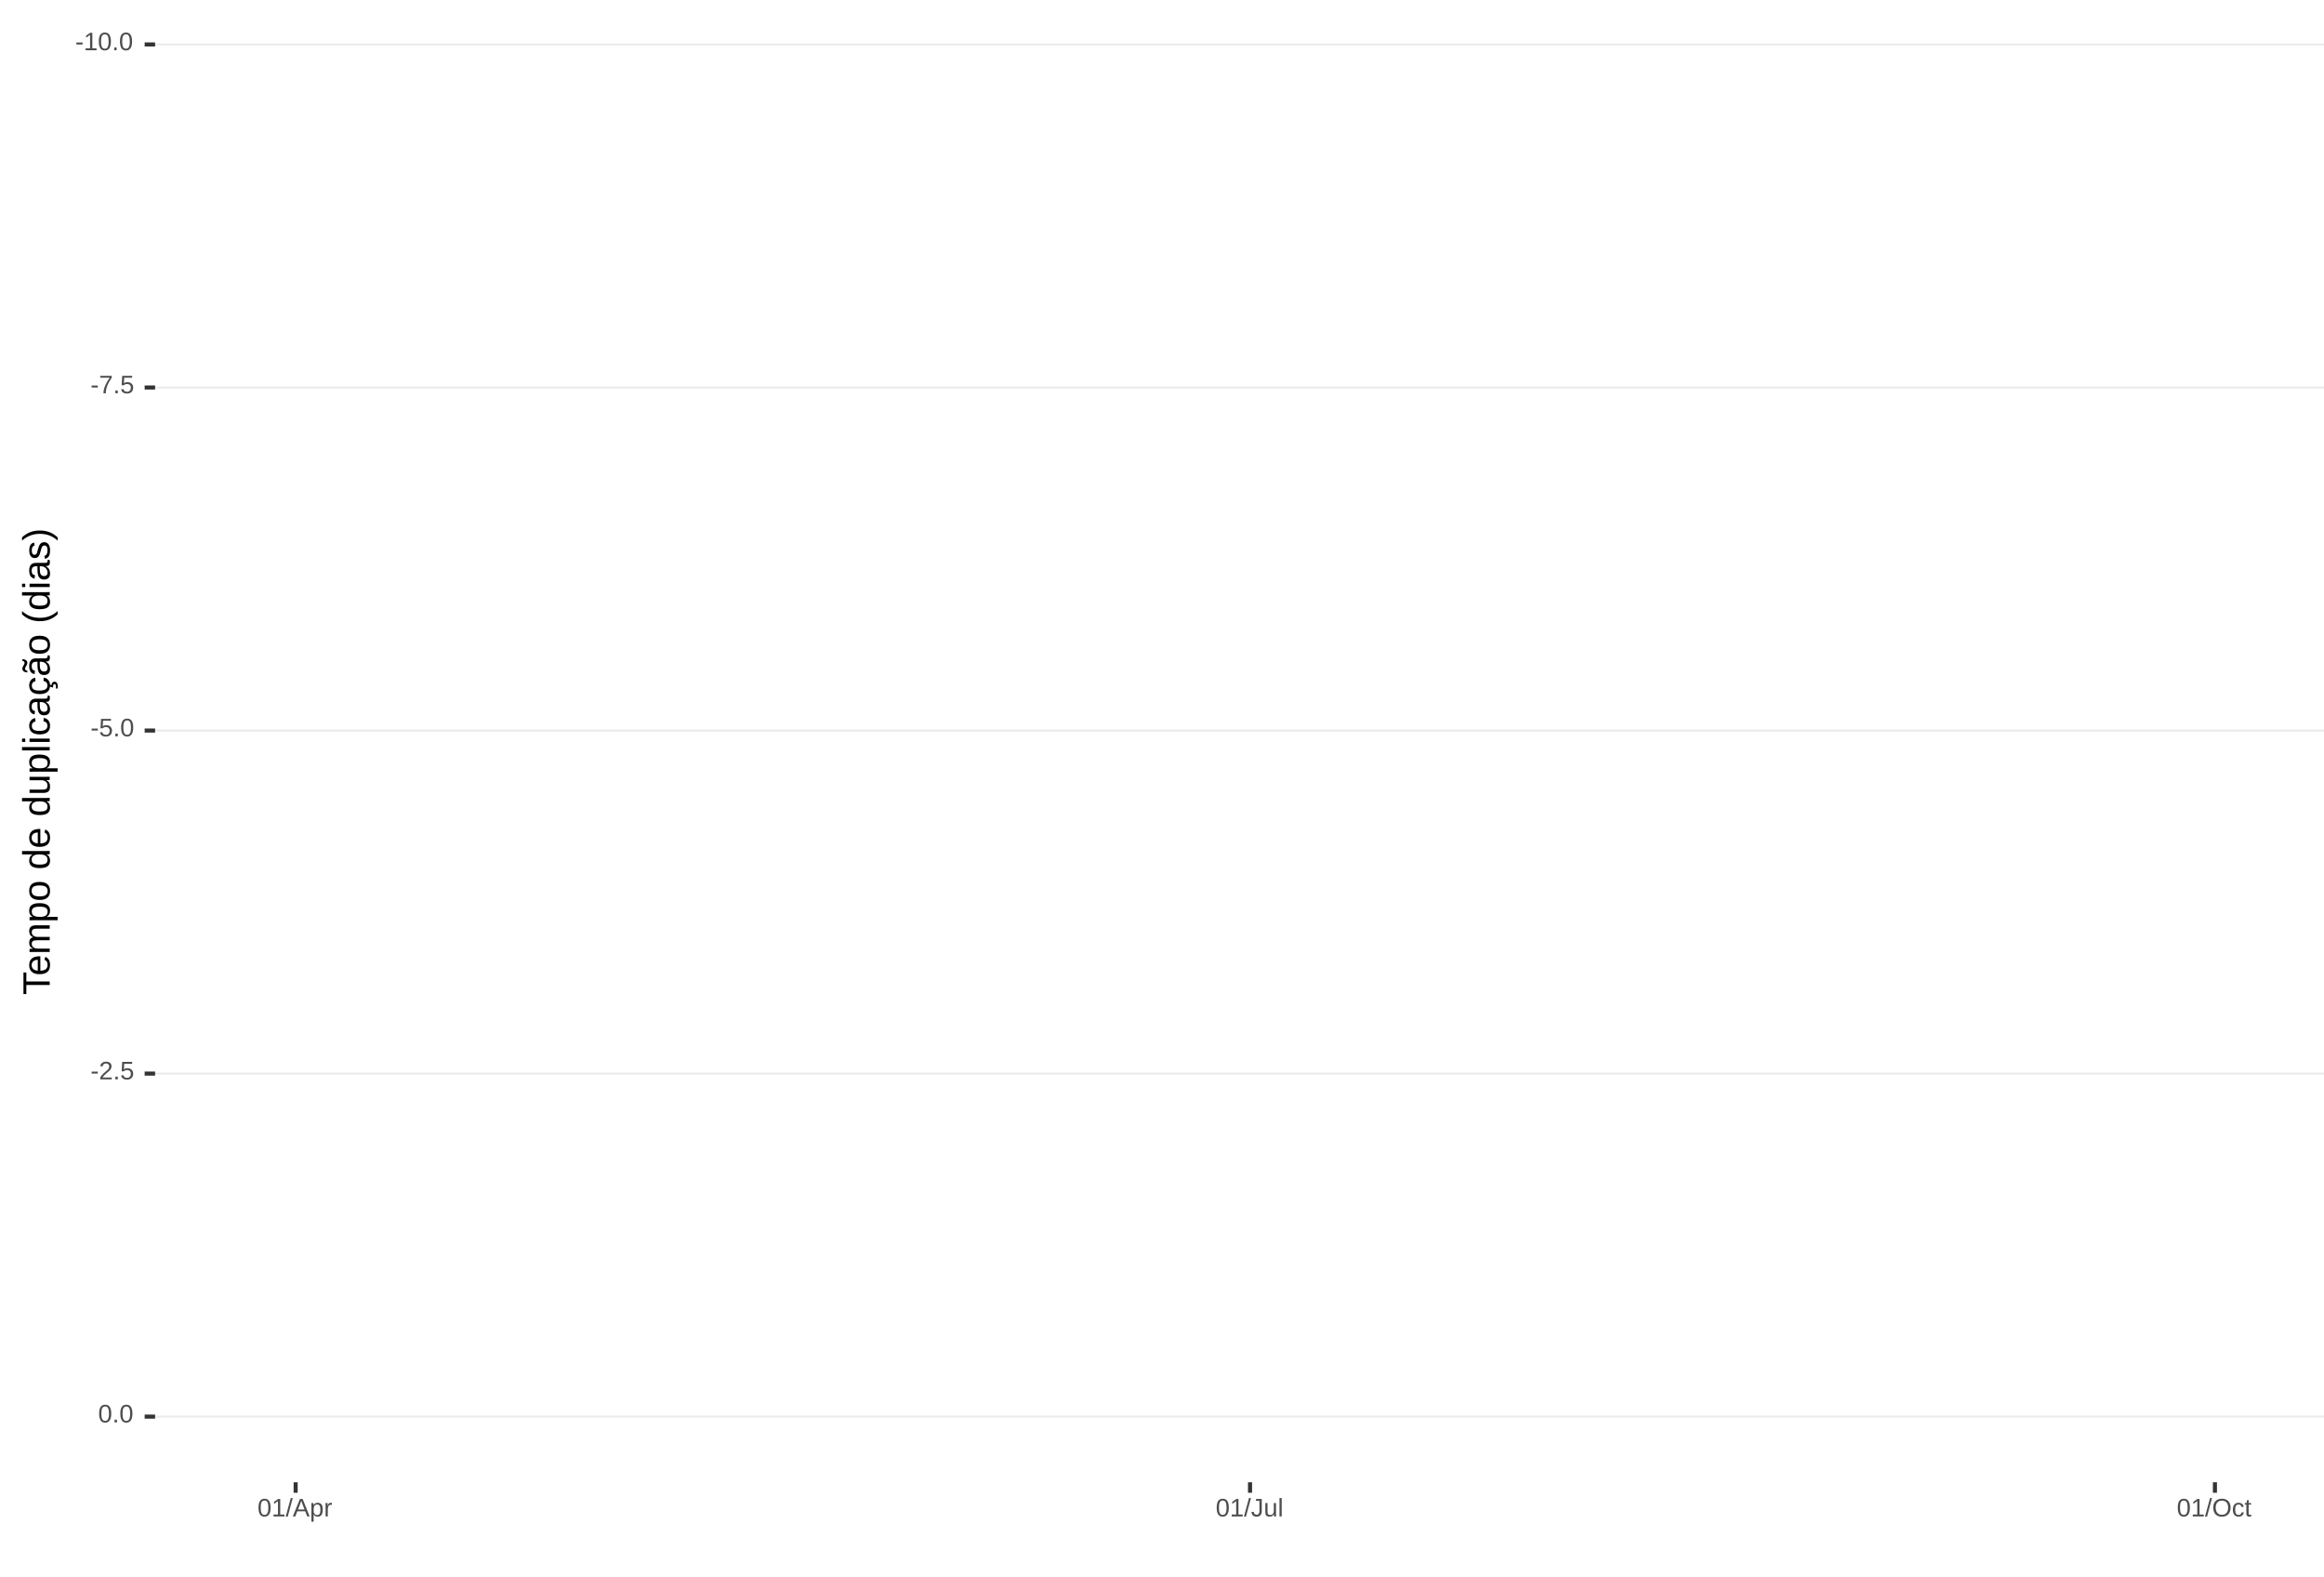
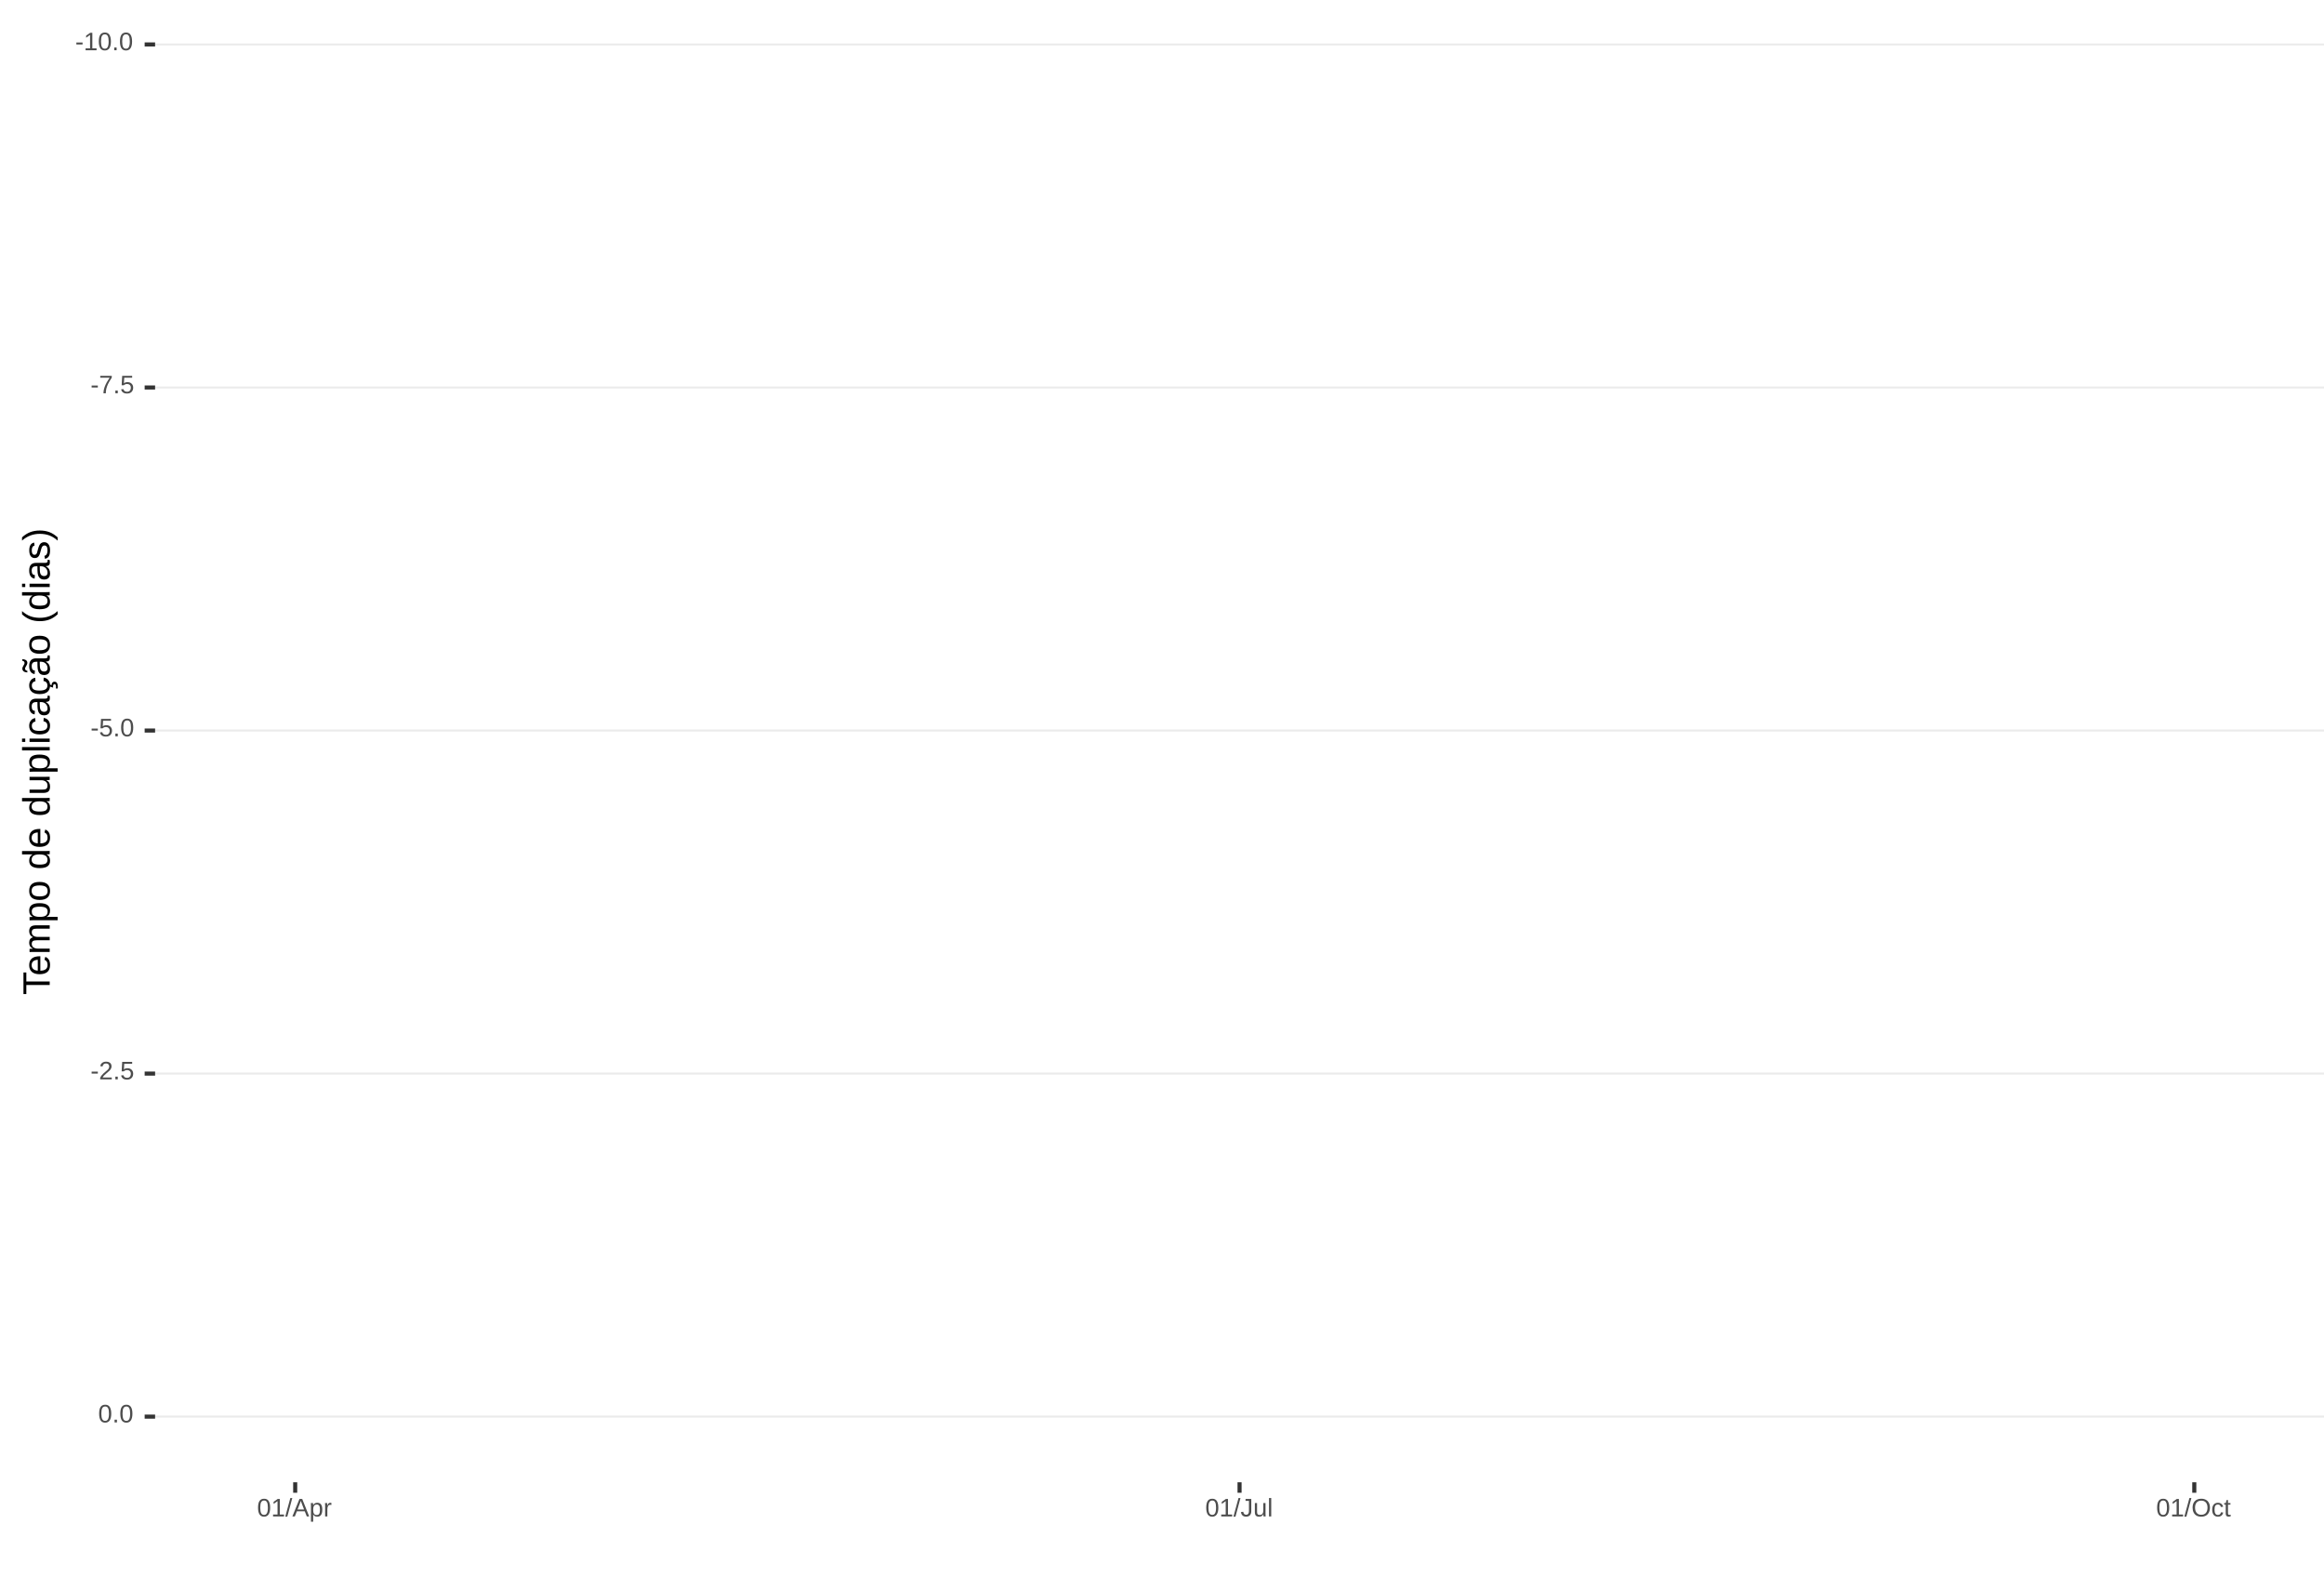
<svg xmlns="http://www.w3.org/2000/svg" xmlns:xlink="http://www.w3.org/1999/xlink" width="609pt" height="413pt" viewBox="0 0 609 413" version="1.1">
  <defs>
    <g>
      <symbol overflow="visible" id="glyph0-0">
        <path style="stroke:none;" d="M 0.672 -4.578 L 4.328 -4.578 L 4.328 0 L 0.672 0 Z M 0.906 -4.328 L 0.906 -0.25 L 4.078 -0.25 L 4.078 -4.328 Z M 0.906 -4.328 " />
      </symbol>
      <symbol overflow="visible" id="glyph0-1">
        <path style="stroke:none;" d="M 0.297 -1.516 L 0.297 -2.031 L 1.922 -2.031 L 1.922 -1.516 Z M 0.297 -1.516 " />
      </symbol>
      <symbol overflow="visible" id="glyph0-2">
        <path style="stroke:none;" d="M 0.5 0 L 0.5 -0.5 L 1.672 -0.5 L 1.672 -4.016 L 0.641 -3.281 L 0.641 -3.828 L 1.719 -4.578 L 2.266 -4.578 L 2.266 -0.5 L 3.375 -0.5 L 3.375 0 Z M 0.5 0 " />
      </symbol>
      <symbol overflow="visible" id="glyph0-3">
        <path style="stroke:none;" d="M 3.438 -2.297 C 3.438 -1.523 3.301 -0.938 3.031 -0.531 C 2.758 -0.133 2.363 0.062 1.844 0.062 C 1.312 0.062 0.914 -0.133 0.656 -0.531 C 0.395 -0.938 0.266 -1.523 0.266 -2.297 C 0.266 -3.078 0.391 -3.66 0.641 -4.047 C 0.898 -4.441 1.305 -4.641 1.859 -4.641 C 2.398 -4.641 2.797 -4.441 3.047 -4.047 C 3.305 -3.648 3.438 -3.066 3.438 -2.297 Z M 2.844 -2.297 C 2.844 -2.953 2.766 -3.426 2.609 -3.719 C 2.461 -4.02 2.211 -4.172 1.859 -4.172 C 1.504 -4.172 1.242 -4.023 1.078 -3.734 C 0.922 -3.441 0.844 -2.961 0.844 -2.297 C 0.844 -1.641 0.922 -1.16 1.078 -0.859 C 1.242 -0.555 1.5 -0.406 1.844 -0.406 C 2.188 -0.406 2.438 -0.555 2.594 -0.859 C 2.758 -1.172 2.844 -1.648 2.844 -2.297 Z M 2.844 -2.297 " />
      </symbol>
      <symbol overflow="visible" id="glyph0-4">
        <path style="stroke:none;" d="M 0.609 0 L 0.609 -0.719 L 1.234 -0.719 L 1.234 0 Z M 0.609 0 " />
      </symbol>
      <symbol overflow="visible" id="glyph0-5">
        <path style="stroke:none;" d="M 3.359 -4.109 C 2.898 -3.391 2.57 -2.828 2.375 -2.422 C 2.188 -2.016 2.039 -1.613 1.938 -1.219 C 1.844 -0.832 1.797 -0.426 1.797 0 L 1.188 0 C 1.188 -0.582 1.312 -1.195 1.562 -1.844 C 1.812 -2.488 2.223 -3.234 2.797 -4.078 L 0.344 -4.078 L 0.344 -4.578 L 3.359 -4.578 Z M 3.359 -4.109 " />
      </symbol>
      <symbol overflow="visible" id="glyph0-6">
        <path style="stroke:none;" d="M 3.422 -1.484 C 3.422 -1.004 3.273 -0.625 2.984 -0.344 C 2.703 -0.07 2.305 0.062 1.797 0.062 C 1.367 0.062 1.023 -0.031 0.766 -0.219 C 0.504 -0.406 0.336 -0.676 0.266 -1.031 L 0.859 -1.094 C 0.984 -0.633 1.301 -0.406 1.812 -0.406 C 2.125 -0.406 2.367 -0.5 2.547 -0.688 C 2.723 -0.883 2.812 -1.148 2.812 -1.484 C 2.812 -1.766 2.723 -1.992 2.547 -2.172 C 2.367 -2.348 2.129 -2.438 1.828 -2.438 C 1.672 -2.438 1.52 -2.41 1.375 -2.359 C 1.238 -2.316 1.102 -2.234 0.969 -2.109 L 0.406 -2.109 L 0.547 -4.578 L 3.156 -4.578 L 3.156 -4.078 L 1.078 -4.078 L 1 -2.625 C 1.25 -2.82 1.562 -2.922 1.938 -2.922 C 2.395 -2.922 2.754 -2.785 3.016 -2.516 C 3.285 -2.254 3.422 -1.91 3.422 -1.484 Z M 3.422 -1.484 " />
      </symbol>
      <symbol overflow="visible" id="glyph0-7">
        <path style="stroke:none;" d="M 0.328 0 L 0.328 -0.406 C 0.441 -0.664 0.578 -0.891 0.734 -1.078 C 0.898 -1.273 1.066 -1.453 1.234 -1.609 C 1.41 -1.766 1.582 -1.91 1.75 -2.047 C 1.926 -2.18 2.082 -2.316 2.219 -2.453 C 2.363 -2.586 2.477 -2.727 2.562 -2.875 C 2.645 -3.02 2.688 -3.188 2.688 -3.375 C 2.688 -3.625 2.613 -3.816 2.469 -3.953 C 2.32 -4.098 2.117 -4.172 1.859 -4.172 C 1.609 -4.172 1.398 -4.102 1.234 -3.969 C 1.078 -3.832 0.984 -3.641 0.953 -3.391 L 0.359 -3.453 C 0.398 -3.816 0.555 -4.102 0.828 -4.312 C 1.098 -4.531 1.441 -4.641 1.859 -4.641 C 2.316 -4.641 2.672 -4.531 2.922 -4.312 C 3.172 -4.102 3.297 -3.797 3.297 -3.391 C 3.297 -3.211 3.254 -3.035 3.172 -2.859 C 3.086 -2.68 2.969 -2.504 2.812 -2.328 C 2.656 -2.16 2.348 -1.891 1.891 -1.516 C 1.641 -1.316 1.441 -1.133 1.297 -0.969 C 1.148 -0.801 1.047 -0.645 0.984 -0.5 L 3.359 -0.5 L 3.359 0 Z M 0.328 0 " />
      </symbol>
      <symbol overflow="visible" id="glyph0-8">
        <path style="stroke:none;" d="M 0 0.062 L 1.328 -4.828 L 1.844 -4.828 L 0.531 0.062 Z M 0 0.062 " />
      </symbol>
      <symbol overflow="visible" id="glyph0-9">
        <path style="stroke:none;" d="M 3.797 0 L 3.266 -1.344 L 1.188 -1.344 L 0.656 0 L 0.016 0 L 1.875 -4.578 L 2.594 -4.578 L 4.422 0 Z M 2.219 -4.109 L 2.203 -4.016 C 2.141 -3.836 2.055 -3.609 1.953 -3.328 L 1.375 -1.828 L 3.078 -1.828 L 2.5 -3.328 C 2.438 -3.484 2.375 -3.656 2.312 -3.844 Z M 2.219 -4.109 " />
      </symbol>
      <symbol overflow="visible" id="glyph0-10">
        <path style="stroke:none;" d="M 3.422 -1.781 C 3.422 -0.551 2.988 0.062 2.125 0.062 C 1.582 0.062 1.219 -0.141 1.031 -0.547 L 1.016 -0.547 C 1.023 -0.523 1.031 -0.344 1.031 0 L 1.031 1.375 L 0.453 1.375 L 0.453 -2.797 C 0.453 -3.16 0.441 -3.398 0.422 -3.516 L 1 -3.516 C 1 -3.504 1 -3.473 1 -3.422 C 1.008 -3.367 1.016 -3.285 1.016 -3.172 C 1.023 -3.066 1.031 -2.992 1.031 -2.953 L 1.047 -2.953 C 1.148 -3.172 1.285 -3.328 1.453 -3.422 C 1.617 -3.523 1.844 -3.578 2.125 -3.578 C 2.562 -3.578 2.883 -3.43 3.094 -3.141 C 3.312 -2.848 3.422 -2.395 3.422 -1.781 Z M 2.812 -1.766 C 2.812 -2.254 2.742 -2.602 2.609 -2.812 C 2.473 -3.02 2.266 -3.125 1.984 -3.125 C 1.742 -3.125 1.555 -3.07 1.422 -2.969 C 1.297 -2.875 1.195 -2.723 1.125 -2.516 C 1.062 -2.316 1.031 -2.051 1.031 -1.719 C 1.031 -1.258 1.102 -0.922 1.25 -0.703 C 1.395 -0.484 1.633 -0.375 1.969 -0.375 C 2.258 -0.375 2.473 -0.477 2.609 -0.688 C 2.742 -0.895 2.812 -1.254 2.812 -1.766 Z M 2.812 -1.766 " />
      </symbol>
      <symbol overflow="visible" id="glyph0-11">
        <path style="stroke:none;" d="M 0.469 0 L 0.469 -2.703 C 0.469 -2.941 0.457 -3.211 0.438 -3.516 L 1 -3.516 C 1.008 -3.117 1.016 -2.879 1.016 -2.797 L 1.031 -2.797 C 1.125 -3.098 1.227 -3.301 1.344 -3.406 C 1.469 -3.52 1.645 -3.578 1.875 -3.578 C 1.945 -3.578 2.023 -3.566 2.109 -3.547 L 2.109 -3.016 C 2.023 -3.035 1.922 -3.047 1.797 -3.047 C 1.555 -3.047 1.367 -2.941 1.234 -2.734 C 1.109 -2.523 1.047 -2.223 1.047 -1.828 L 1.047 0 Z M 0.469 0 " />
      </symbol>
      <symbol overflow="visible" id="glyph0-12">
        <path style="stroke:none;" d="M 1.484 0.062 C 0.711 0.062 0.254 -0.336 0.109 -1.141 L 0.719 -1.234 C 0.75 -0.984 0.832 -0.785 0.969 -0.641 C 1.113 -0.504 1.285 -0.438 1.484 -0.438 C 1.711 -0.438 1.891 -0.516 2.016 -0.672 C 2.148 -0.828 2.219 -1.055 2.219 -1.359 L 2.219 -4.078 L 1.328 -4.078 L 1.328 -4.578 L 2.828 -4.578 L 2.828 -1.359 C 2.828 -0.922 2.707 -0.57 2.469 -0.312 C 2.227 -0.062 1.898 0.062 1.484 0.062 Z M 1.484 0.062 " />
      </symbol>
      <symbol overflow="visible" id="glyph0-13">
        <path style="stroke:none;" d="M 1.016 -3.516 L 1.016 -1.281 C 1.016 -1.051 1.035 -0.875 1.078 -0.75 C 1.129 -0.625 1.203 -0.531 1.297 -0.469 C 1.398 -0.414 1.551 -0.391 1.75 -0.391 C 2.031 -0.391 2.25 -0.484 2.406 -0.672 C 2.57 -0.867 2.656 -1.141 2.656 -1.484 L 2.656 -3.516 L 3.234 -3.516 L 3.234 -0.75 C 3.234 -0.344 3.242 -0.094 3.266 0 L 2.703 0 C 2.703 -0.008 2.703 -0.035 2.703 -0.078 C 2.703 -0.129 2.695 -0.188 2.688 -0.25 C 2.688 -0.312 2.688 -0.426 2.688 -0.594 L 2.672 -0.594 C 2.535 -0.352 2.379 -0.18 2.203 -0.078 C 2.023 0.016 1.805 0.062 1.547 0.062 C 1.16 0.062 0.879 -0.031 0.703 -0.219 C 0.523 -0.414 0.438 -0.734 0.438 -1.172 L 0.438 -3.516 Z M 1.016 -3.516 " />
      </symbol>
      <symbol overflow="visible" id="glyph0-14">
        <path style="stroke:none;" d="M 0.453 0 L 0.453 -4.828 L 1.031 -4.828 L 1.031 0 Z M 0.453 0 " />
      </symbol>
      <symbol overflow="visible" id="glyph0-15">
        <path style="stroke:none;" d="M 4.859 -2.312 C 4.859 -1.832 4.766 -1.41 4.578 -1.047 C 4.398 -0.691 4.141 -0.414 3.797 -0.219 C 3.453 -0.031 3.047 0.062 2.578 0.062 C 2.109 0.062 1.703 -0.031 1.359 -0.219 C 1.023 -0.406 0.766 -0.68 0.578 -1.047 C 0.398 -1.41 0.312 -1.832 0.312 -2.312 C 0.312 -3.039 0.508 -3.609 0.906 -4.016 C 1.312 -4.43 1.875 -4.641 2.594 -4.641 C 3.062 -4.641 3.461 -4.547 3.797 -4.359 C 4.141 -4.18 4.398 -3.914 4.578 -3.562 C 4.766 -3.207 4.859 -2.789 4.859 -2.312 Z M 4.219 -2.312 C 4.219 -2.883 4.078 -3.332 3.797 -3.656 C 3.516 -3.977 3.113 -4.141 2.594 -4.141 C 2.062 -4.141 1.656 -3.977 1.375 -3.656 C 1.094 -3.332 0.953 -2.883 0.953 -2.312 C 0.953 -1.738 1.094 -1.281 1.375 -0.938 C 1.664 -0.602 2.066 -0.438 2.578 -0.438 C 3.109 -0.438 3.516 -0.598 3.797 -0.922 C 4.078 -1.254 4.219 -1.719 4.219 -2.312 Z M 4.219 -2.312 " />
      </symbol>
      <symbol overflow="visible" id="glyph0-16">
        <path style="stroke:none;" d="M 0.891 -1.781 C 0.891 -1.312 0.961 -0.961 1.109 -0.734 C 1.254 -0.504 1.477 -0.391 1.781 -0.391 C 1.988 -0.391 2.16 -0.445 2.297 -0.562 C 2.441 -0.676 2.531 -0.848 2.562 -1.078 L 3.156 -1.047 C 3.102 -0.711 2.957 -0.441 2.719 -0.234 C 2.477 -0.035 2.172 0.062 1.797 0.062 C 1.305 0.062 0.93 -0.094 0.672 -0.406 C 0.41 -0.719 0.281 -1.172 0.281 -1.766 C 0.281 -2.359 0.41 -2.805 0.672 -3.109 C 0.93 -3.422 1.305 -3.578 1.797 -3.578 C 2.148 -3.578 2.445 -3.484 2.688 -3.297 C 2.926 -3.109 3.078 -2.852 3.141 -2.531 L 2.531 -2.484 C 2.5 -2.68 2.422 -2.836 2.297 -2.953 C 2.172 -3.066 2 -3.125 1.781 -3.125 C 1.469 -3.125 1.238 -3.02 1.094 -2.812 C 0.957 -2.602 0.891 -2.258 0.891 -1.781 Z M 0.891 -1.781 " />
      </symbol>
      <symbol overflow="visible" id="glyph0-17">
        <path style="stroke:none;" d="M 1.797 -0.031 C 1.609 0.02 1.41 0.047 1.203 0.047 C 0.734 0.047 0.5 -0.219 0.5 -0.75 L 0.5 -3.094 L 0.094 -3.094 L 0.094 -3.516 L 0.531 -3.516 L 0.703 -4.297 L 1.094 -4.297 L 1.094 -3.516 L 1.734 -3.516 L 1.734 -3.094 L 1.094 -3.094 L 1.094 -0.875 C 1.094 -0.707 1.117 -0.586 1.172 -0.516 C 1.223 -0.441 1.32 -0.406 1.469 -0.406 C 1.539 -0.406 1.648 -0.422 1.797 -0.453 Z M 1.797 -0.031 " />
      </symbol>
      <symbol overflow="visible" id="glyph1-0">
        <path style="stroke:none;" d="M -6.875 -1 L -6.875 -6.5 L 0 -6.5 L 0 -1 Z M -6.516 -1.375 L -0.375 -1.375 L -0.375 -6.125 L -6.516 -6.125 Z M -6.516 -1.375 " />
      </symbol>
      <symbol overflow="visible" id="glyph1-1">
        <path style="stroke:none;" d="M -6.125 -3.516 L 0 -3.516 L 0 -2.594 L -6.125 -2.594 L -6.125 -0.219 L -6.875 -0.219 L -6.875 -5.875 L -6.125 -5.875 Z M -6.125 -3.516 " />
      </symbol>
      <symbol overflow="visible" id="glyph1-2">
        <path style="stroke:none;" d="M -2.453 -1.344 C -1.848 -1.344 -1.379 -1.469 -1.047 -1.719 C -0.723 -1.969 -0.562 -2.336 -0.562 -2.828 C -0.562 -3.203 -0.633 -3.504 -0.781 -3.734 C -0.938 -3.961 -1.133 -4.117 -1.375 -4.203 L -1.156 -4.969 C -0.32 -4.656 0.094 -3.941 0.094 -2.828 C 0.094 -2.047 -0.133 -1.445 -0.594 -1.031 C -1.062 -0.625 -1.754 -0.422 -2.672 -0.422 C -3.547 -0.422 -4.211 -0.625 -4.672 -1.031 C -5.141 -1.445 -5.375 -2.031 -5.375 -2.781 C -5.375 -4.344 -4.441 -5.125 -2.578 -5.125 L -2.453 -5.125 Z M -3.125 -4.203 C -3.688 -4.16 -4.094 -4.02 -4.344 -3.781 C -4.602 -3.551 -4.734 -3.219 -4.734 -2.781 C -4.734 -2.352 -4.586 -2.016 -4.297 -1.766 C -4.016 -1.516 -3.625 -1.379 -3.125 -1.359 Z M -3.125 -4.203 " />
      </symbol>
      <symbol overflow="visible" id="glyph1-3">
        <path style="stroke:none;" d="M 0 -3.75 L -3.344 -3.75 C -3.852 -3.75 -4.207 -3.676 -4.406 -3.531 C -4.602 -3.395 -4.703 -3.145 -4.703 -2.781 C -4.703 -2.406 -4.555 -2.109 -4.266 -1.891 C -3.984 -1.672 -3.582 -1.562 -3.062 -1.562 L 0 -1.562 L 0 -0.688 L -4.156 -0.688 C -4.77 -0.688 -5.145 -0.68 -5.281 -0.672 L -5.281 -1.5 C -5.27 -1.5 -5.227 -1.5 -5.156 -1.5 C -5.082 -1.508 -5 -1.516 -4.906 -1.516 C -4.812 -1.523 -4.633 -1.531 -4.375 -1.531 L -4.375 -1.547 C -4.75 -1.734 -5.008 -1.945 -5.156 -2.188 C -5.301 -2.438 -5.375 -2.738 -5.375 -3.094 C -5.375 -3.488 -5.297 -3.801 -5.141 -4.031 C -4.984 -4.27 -4.727 -4.438 -4.375 -4.531 L -4.375 -4.547 C -4.727 -4.723 -4.984 -4.941 -5.141 -5.203 C -5.297 -5.461 -5.375 -5.773 -5.375 -6.141 C -5.375 -6.672 -5.227 -7.055 -4.938 -7.297 C -4.656 -7.547 -4.18 -7.672 -3.516 -7.672 L 0 -7.672 L 0 -6.797 L -3.344 -6.797 C -3.852 -6.797 -4.207 -6.723 -4.406 -6.578 C -4.602 -6.441 -4.703 -6.191 -4.703 -5.828 C -4.703 -5.453 -4.555 -5.156 -4.266 -4.938 C -3.984 -4.727 -3.582 -4.625 -3.062 -4.625 L 0 -4.625 Z M 0 -3.75 " />
      </symbol>
      <symbol overflow="visible" id="glyph1-4">
        <path style="stroke:none;" d="M -2.672 -5.141 C -0.828 -5.141 0.094 -4.492 0.094 -3.203 C 0.094 -2.391 -0.211 -1.844 -0.828 -1.562 L -0.828 -1.531 C -0.797 -1.539 -0.516 -1.547 0.016 -1.547 L 2.078 -1.547 L 2.078 -0.672 L -4.203 -0.672 C -4.742 -0.672 -5.102 -0.66 -5.281 -0.641 L -5.281 -1.5 C -5.27 -1.5 -5.223 -1.5 -5.141 -1.5 C -5.066 -1.508 -4.945 -1.52 -4.781 -1.531 C -4.613 -1.539 -4.5 -1.547 -4.438 -1.547 L -4.438 -1.562 C -4.758 -1.719 -4.992 -1.922 -5.141 -2.172 C -5.297 -2.43 -5.375 -2.773 -5.375 -3.203 C -5.375 -3.848 -5.156 -4.332 -4.719 -4.656 C -4.281 -4.977 -3.598 -5.141 -2.672 -5.141 Z M -2.641 -4.219 C -3.379 -4.219 -3.906 -4.117 -4.219 -3.922 C -4.539 -3.723 -4.703 -3.406 -4.703 -2.969 C -4.703 -2.625 -4.629 -2.352 -4.484 -2.156 C -4.336 -1.957 -4.109 -1.805 -3.797 -1.703 C -3.484 -1.598 -3.078 -1.547 -2.578 -1.547 C -1.879 -1.547 -1.363 -1.656 -1.031 -1.875 C -0.707 -2.102 -0.547 -2.469 -0.547 -2.969 C -0.547 -3.406 -0.707 -3.723 -1.031 -3.922 C -1.352 -4.117 -1.891 -4.219 -2.641 -4.219 Z M -2.641 -4.219 " />
      </symbol>
      <symbol overflow="visible" id="glyph1-5">
        <path style="stroke:none;" d="M -2.641 -5.141 C -1.723 -5.141 -1.035 -4.938 -0.578 -4.531 C -0.129 -4.125 0.094 -3.535 0.094 -2.766 C 0.094 -1.992 -0.141 -1.41 -0.609 -1.016 C -1.078 -0.617 -1.754 -0.422 -2.641 -0.422 C -4.461 -0.422 -5.375 -1.207 -5.375 -2.781 C -5.375 -3.594 -5.148 -4.188 -4.703 -4.562 C -4.266 -4.945 -3.578 -5.141 -2.641 -5.141 Z M -2.641 -4.219 C -3.367 -4.219 -3.898 -4.109 -4.234 -3.891 C -4.566 -3.672 -4.734 -3.305 -4.734 -2.797 C -4.734 -2.285 -4.562 -1.914 -4.219 -1.688 C -3.883 -1.457 -3.359 -1.344 -2.641 -1.344 C -1.953 -1.344 -1.43 -1.453 -1.078 -1.672 C -0.723 -1.898 -0.547 -2.258 -0.547 -2.75 C -0.547 -3.281 -0.711 -3.656 -1.047 -3.875 C -1.391 -4.102 -1.922 -4.219 -2.641 -4.219 Z M -2.641 -4.219 " />
      </symbol>
      <symbol overflow="visible" id="glyph1-6">
        <path style="stroke:none;" d="" />
      </symbol>
      <symbol overflow="visible" id="glyph1-7">
        <path style="stroke:none;" d="M -0.844 -4.016 C -0.508 -3.848 -0.27 -3.629 -0.125 -3.359 C 0.02 -3.086 0.094 -2.754 0.094 -2.359 C 0.094 -1.691 -0.129 -1.203 -0.578 -0.891 C -1.023 -0.578 -1.707 -0.422 -2.625 -0.422 C -4.457 -0.422 -5.375 -1.066 -5.375 -2.359 C -5.375 -2.766 -5.301 -3.098 -5.156 -3.359 C -5.008 -3.629 -4.781 -3.848 -4.469 -4.016 L -7.25 -4.016 L -7.25 -4.891 L -1.094 -4.891 C -0.539 -4.891 -0.176 -4.898 0 -4.922 L 0 -4.078 C -0.051 -4.066 -0.172 -4.055 -0.359 -4.047 C -0.547 -4.035 -0.707 -4.031 -0.844 -4.031 Z M -2.641 -1.344 C -1.898 -1.344 -1.367 -1.438 -1.047 -1.625 C -0.734 -1.82 -0.578 -2.145 -0.578 -2.594 C -0.578 -3.082 -0.75 -3.441 -1.094 -3.672 C -1.438 -3.898 -1.973 -4.016 -2.703 -4.016 C -3.398 -4.016 -3.91 -3.898 -4.234 -3.672 C -4.566 -3.441 -4.734 -3.082 -4.734 -2.594 C -4.734 -2.156 -4.566 -1.836 -4.234 -1.641 C -3.91 -1.441 -3.379 -1.344 -2.641 -1.344 Z M -2.641 -1.344 " />
      </symbol>
      <symbol overflow="visible" id="glyph1-8">
        <path style="stroke:none;" d="M -5.281 -1.531 L -1.938 -1.531 C -1.582 -1.531 -1.305 -1.562 -1.109 -1.625 C -0.922 -1.695 -0.785 -1.805 -0.703 -1.953 C -0.617 -2.109 -0.578 -2.332 -0.578 -2.625 C -0.578 -3.039 -0.723 -3.367 -1.016 -3.609 C -1.305 -3.859 -1.707 -3.984 -2.219 -3.984 L -5.281 -3.984 L -5.281 -4.875 L -1.125 -4.875 C -0.508 -4.875 -0.133 -4.879 0 -4.891 L 0 -4.062 C -0.02 -4.062 -0.062 -4.055 -0.125 -4.047 C -0.195 -4.047 -0.281 -4.039 -0.375 -4.031 C -0.469 -4.031 -0.645 -4.031 -0.906 -4.031 L -0.906 -4.016 C -0.539 -3.816 -0.281 -3.582 -0.125 -3.312 C 0.02 -3.051 0.094 -2.723 0.094 -2.328 C 0.094 -1.742 -0.047 -1.316 -0.328 -1.047 C -0.617 -0.785 -1.098 -0.656 -1.766 -0.656 L -5.281 -0.656 Z M -5.281 -1.531 " />
      </symbol>
      <symbol overflow="visible" id="glyph1-9">
        <path style="stroke:none;" d="M 0 -0.672 L -7.25 -0.672 L -7.25 -1.547 L 0 -1.547 Z M 0 -0.672 " />
      </symbol>
      <symbol overflow="visible" id="glyph1-10">
        <path style="stroke:none;" d="M -6.406 -0.672 L -7.25 -0.672 L -7.25 -1.547 L -6.406 -1.547 Z M 0 -0.672 L -5.281 -0.672 L -5.281 -1.547 L 0 -1.547 Z M 0 -0.672 " />
      </symbol>
      <symbol overflow="visible" id="glyph1-11">
        <path style="stroke:none;" d="M -2.672 -1.344 C -1.961 -1.344 -1.438 -1.453 -1.094 -1.672 C -0.758 -1.891 -0.594 -2.223 -0.594 -2.672 C -0.594 -2.984 -0.676 -3.242 -0.844 -3.453 C -1.02 -3.672 -1.281 -3.801 -1.625 -3.844 L -1.578 -4.734 C -1.066 -4.672 -0.66 -4.457 -0.359 -4.094 C -0.055 -3.727 0.094 -3.266 0.094 -2.703 C 0.094 -1.961 -0.133 -1.395 -0.594 -1 C -1.062 -0.613 -1.742 -0.422 -2.641 -0.422 C -3.535 -0.422 -4.211 -0.613 -4.672 -1 C -5.141 -1.395 -5.375 -1.957 -5.375 -2.688 C -5.375 -3.227 -5.234 -3.676 -4.953 -4.031 C -4.68 -4.395 -4.297 -4.617 -3.797 -4.703 L -3.734 -3.797 C -4.023 -3.754 -4.254 -3.641 -4.422 -3.453 C -4.598 -3.266 -4.688 -3.004 -4.688 -2.672 C -4.688 -2.203 -4.531 -1.863 -4.219 -1.656 C -3.914 -1.445 -3.398 -1.344 -2.672 -1.344 Z M -2.672 -1.344 " />
      </symbol>
      <symbol overflow="visible" id="glyph1-12">
        <path style="stroke:none;" d="M 0.094 -2.016 C 0.094 -1.484 -0.047 -1.082 -0.328 -0.812 C -0.609 -0.551 -0.988 -0.422 -1.469 -0.422 C -2.02 -0.422 -2.441 -0.598 -2.734 -0.953 C -3.023 -1.316 -3.18 -1.898 -3.203 -2.703 L -3.219 -3.891 L -3.516 -3.891 C -3.941 -3.891 -4.25 -3.797 -4.438 -3.609 C -4.625 -3.43 -4.719 -3.148 -4.719 -2.766 C -4.719 -2.367 -4.648 -2.078 -4.516 -1.891 C -4.379 -1.711 -4.164 -1.609 -3.875 -1.578 L -3.953 -0.656 C -4.898 -0.812 -5.375 -1.52 -5.375 -2.781 C -5.375 -3.445 -5.223 -3.945 -4.922 -4.281 C -4.617 -4.613 -4.18 -4.781 -3.609 -4.781 L -1.328 -4.781 C -1.066 -4.781 -0.867 -4.812 -0.734 -4.875 C -0.609 -4.945 -0.547 -5.082 -0.547 -5.281 C -0.547 -5.363 -0.555 -5.457 -0.578 -5.562 L -0.031 -5.562 C 0.02 -5.344 0.047 -5.117 0.047 -4.891 C 0.047 -4.555 -0.035 -4.316 -0.203 -4.172 C -0.379 -4.023 -0.648 -3.941 -1.016 -3.922 L -1.016 -3.891 C -0.609 -3.672 -0.32 -3.41 -0.156 -3.109 C 0.008 -2.805 0.094 -2.441 0.094 -2.016 Z M -0.562 -2.219 C -0.562 -2.539 -0.633 -2.828 -0.781 -3.078 C -0.926 -3.328 -1.125 -3.523 -1.375 -3.672 C -1.633 -3.816 -1.898 -3.891 -2.172 -3.891 L -2.609 -3.891 L -2.594 -2.938 C -2.582 -2.52 -2.535 -2.203 -2.453 -1.984 C -2.379 -1.773 -2.258 -1.613 -2.094 -1.5 C -1.938 -1.383 -1.723 -1.328 -1.453 -1.328 C -1.172 -1.328 -0.953 -1.406 -0.797 -1.562 C -0.641 -1.719 -0.562 -1.938 -0.562 -2.219 Z M -0.562 -2.219 " />
      </symbol>
      <symbol overflow="visible" id="glyph1-13">
        <path style="stroke:none;" d="M -2.672 -1.344 C -1.961 -1.344 -1.438 -1.453 -1.094 -1.672 C -0.758 -1.891 -0.594 -2.223 -0.594 -2.672 C -0.594 -2.984 -0.676 -3.242 -0.844 -3.453 C -1.02 -3.672 -1.281 -3.801 -1.625 -3.844 L -1.578 -4.734 C -1.066 -4.672 -0.66 -4.457 -0.359 -4.094 C -0.055 -3.727 0.094 -3.266 0.094 -2.703 C 0.094 -1.961 -0.133 -1.395 -0.594 -1 C -1.062 -0.613 -1.742 -0.422 -2.641 -0.422 C -3.535 -0.422 -4.211 -0.613 -4.672 -1 C -5.141 -1.395 -5.375 -1.957 -5.375 -2.688 C -5.375 -3.227 -5.234 -3.676 -4.953 -4.031 C -4.68 -4.395 -4.297 -4.617 -3.797 -4.703 L -3.734 -3.797 C -4.023 -3.754 -4.254 -3.641 -4.422 -3.453 C -4.598 -3.266 -4.688 -3.004 -4.688 -2.672 C -4.688 -2.203 -4.531 -1.863 -4.219 -1.656 C -3.914 -1.445 -3.398 -1.344 -2.672 -1.344 Z M 1.234 -3.672 C 1.828 -3.672 2.125 -3.223 2.125 -2.328 C 2.125 -2.148 2.113 -2.004 2.094 -1.891 L 1.625 -1.891 C 1.645 -2.055 1.656 -2.195 1.656 -2.312 C 1.656 -2.789 1.52 -3.031 1.25 -3.031 C 1 -3.031 0.875 -2.812 0.875 -2.375 C 0.875 -2.238 0.879 -2.148 0.891 -2.109 L 0 -2.422 L 0 -2.938 L 0.484 -2.75 C 0.492 -3.062 0.566 -3.289 0.703 -3.438 C 0.836 -3.594 1.016 -3.672 1.234 -3.672 Z M 1.234 -3.672 " />
      </symbol>
      <symbol overflow="visible" id="glyph1-14">
        <path style="stroke:none;" d="M 0.094 -2.016 C 0.094 -1.484 -0.047 -1.082 -0.328 -0.812 C -0.609 -0.551 -0.988 -0.422 -1.469 -0.422 C -2.02 -0.422 -2.441 -0.598 -2.734 -0.953 C -3.023 -1.316 -3.18 -1.898 -3.203 -2.703 L -3.219 -3.891 L -3.516 -3.891 C -3.941 -3.891 -4.25 -3.797 -4.438 -3.609 C -4.625 -3.43 -4.719 -3.148 -4.719 -2.766 C -4.719 -2.367 -4.648 -2.078 -4.516 -1.891 C -4.379 -1.711 -4.164 -1.609 -3.875 -1.578 L -3.953 -0.656 C -4.898 -0.812 -5.375 -1.52 -5.375 -2.781 C -5.375 -3.445 -5.223 -3.945 -4.922 -4.281 C -4.617 -4.613 -4.18 -4.781 -3.609 -4.781 L -1.328 -4.781 C -1.066 -4.781 -0.867 -4.812 -0.734 -4.875 C -0.609 -4.945 -0.547 -5.082 -0.547 -5.281 C -0.547 -5.363 -0.555 -5.457 -0.578 -5.562 L -0.031 -5.562 C 0.02 -5.344 0.047 -5.117 0.047 -4.891 C 0.047 -4.555 -0.035 -4.316 -0.203 -4.172 C -0.379 -4.023 -0.648 -3.941 -1.016 -3.922 L -1.016 -3.891 C -0.609 -3.672 -0.32 -3.41 -0.156 -3.109 C 0.008 -2.805 0.094 -2.441 0.094 -2.016 Z M -0.562 -2.219 C -0.562 -2.539 -0.633 -2.828 -0.781 -3.078 C -0.926 -3.328 -1.125 -3.523 -1.375 -3.672 C -1.633 -3.816 -1.898 -3.891 -2.172 -3.891 L -2.609 -3.891 L -2.594 -2.938 C -2.582 -2.52 -2.535 -2.203 -2.453 -1.984 C -2.379 -1.773 -2.258 -1.613 -2.094 -1.5 C -1.938 -1.383 -1.723 -1.328 -1.453 -1.328 C -1.172 -1.328 -0.953 -1.406 -0.797 -1.562 C -0.641 -1.719 -0.562 -1.938 -0.562 -2.219 Z M -5.859 -3.609 C -5.859 -3.473 -5.891 -3.332 -5.953 -3.188 C -6.016 -3.051 -6.082 -2.922 -6.156 -2.797 C -6.227 -2.672 -6.297 -2.551 -6.359 -2.438 C -6.422 -2.32 -6.453 -2.211 -6.453 -2.109 C -6.453 -1.93 -6.398 -1.797 -6.297 -1.703 C -6.191 -1.617 -6.047 -1.562 -5.859 -1.531 L -5.859 -1.094 C -6.191 -1.125 -6.441 -1.176 -6.609 -1.25 C -6.785 -1.332 -6.922 -1.441 -7.016 -1.578 C -7.117 -1.711 -7.172 -1.879 -7.172 -2.078 C -7.172 -2.223 -7.141 -2.363 -7.078 -2.5 C -7.023 -2.633 -6.957 -2.766 -6.875 -2.891 C -6.801 -3.023 -6.734 -3.145 -6.672 -3.25 C -6.617 -3.363 -6.594 -3.473 -6.594 -3.578 C -6.594 -3.898 -6.785 -4.086 -7.172 -4.141 L -7.172 -4.594 C -6.691 -4.539 -6.352 -4.43 -6.156 -4.266 C -5.957 -4.098 -5.859 -3.879 -5.859 -3.609 Z M -5.859 -3.609 " />
      </symbol>
      <symbol overflow="visible" id="glyph1-15">
        <path style="stroke:none;" d="M -2.594 -0.625 C -3.539 -0.625 -4.383 -0.77 -5.125 -1.062 C -5.875 -1.352 -6.582 -1.805 -7.25 -2.422 L -7.25 -3.266 C -6.57 -2.66 -5.852 -2.211 -5.094 -1.922 C -4.332 -1.641 -3.5 -1.5 -2.594 -1.5 C -1.688 -1.5 -0.852 -1.641 -0.094 -1.922 C 0.664 -2.203 1.391 -2.648 2.078 -3.266 L 2.078 -2.422 C 1.41 -1.805 0.703 -1.352 -0.047 -1.062 C -0.797 -0.77 -1.641 -0.625 -2.578 -0.625 Z M -2.594 -0.625 " />
      </symbol>
      <symbol overflow="visible" id="glyph1-16">
        <path style="stroke:none;" d="M -1.453 -4.641 C -0.961 -4.641 -0.582 -4.453 -0.312 -4.078 C -0.039 -3.703 0.094 -3.176 0.094 -2.5 C 0.094 -1.844 -0.008 -1.332 -0.219 -0.969 C -0.438 -0.613 -0.773 -0.383 -1.234 -0.281 L -1.391 -1.062 C -1.109 -1.133 -0.898 -1.285 -0.766 -1.516 C -0.641 -1.754 -0.578 -2.082 -0.578 -2.5 C -0.578 -2.945 -0.645 -3.27 -0.781 -3.469 C -0.914 -3.676 -1.117 -3.781 -1.391 -3.781 C -1.598 -3.781 -1.766 -3.707 -1.891 -3.562 C -2.023 -3.426 -2.133 -3.195 -2.219 -2.875 L -2.391 -2.25 C -2.516 -1.738 -2.641 -1.375 -2.766 -1.156 C -2.891 -0.945 -3.039 -0.781 -3.219 -0.656 C -3.406 -0.539 -3.629 -0.484 -3.891 -0.484 C -4.367 -0.484 -4.734 -0.656 -4.984 -1 C -5.234 -1.344 -5.359 -1.844 -5.359 -2.5 C -5.359 -3.082 -5.254 -3.547 -5.047 -3.891 C -4.848 -4.234 -4.523 -4.453 -4.078 -4.547 L -3.969 -3.75 C -4.207 -3.707 -4.391 -3.578 -4.516 -3.359 C -4.641 -3.148 -4.703 -2.863 -4.703 -2.5 C -4.703 -2.102 -4.641 -1.812 -4.516 -1.625 C -4.398 -1.438 -4.219 -1.344 -3.969 -1.344 C -3.82 -1.344 -3.695 -1.379 -3.594 -1.453 C -3.5 -1.535 -3.414 -1.648 -3.344 -1.797 C -3.281 -1.953 -3.191 -2.281 -3.078 -2.781 C -2.953 -3.238 -2.836 -3.57 -2.734 -3.781 C -2.641 -3.988 -2.531 -4.148 -2.406 -4.266 C -2.289 -4.379 -2.156 -4.469 -2 -4.531 C -1.844 -4.602 -1.66 -4.641 -1.453 -4.641 Z M -1.453 -4.641 " />
      </symbol>
      <symbol overflow="visible" id="glyph1-17">
        <path style="stroke:none;" d="M -2.578 -2.703 C -1.641 -2.703 -0.797 -2.555 -0.047 -2.266 C 0.703 -1.973 1.41 -1.52 2.078 -0.906 L 2.078 -0.062 C 1.391 -0.676 0.672 -1.125 -0.078 -1.406 C -0.836 -1.688 -1.676 -1.828 -2.594 -1.828 C -3.5 -1.828 -4.328 -1.68 -5.078 -1.391 C -5.836 -1.109 -6.562 -0.664 -7.25 -0.062 L -7.25 -0.906 C -6.582 -1.52 -5.875 -1.973 -5.125 -2.266 C -4.375 -2.555 -3.531 -2.703 -2.594 -2.703 Z M -2.578 -2.703 " />
      </symbol>
    </g>
    <clipPath id="clip1">
      <path d="M 40.645 9.961 L 609 9.961 L 609 388.328 L 40.645 388.328 Z M 40.645 9.961 " />
    </clipPath>
    <clipPath id="clip2">
      <path d="M 40.645 11 L 609 11 L 609 12 L 40.645 12 Z M 40.645 11 " />
    </clipPath>
    <clipPath id="clip3">
      <path d="M 40.645 101 L 609 101 L 609 102 L 40.645 102 Z M 40.645 101 " />
    </clipPath>
    <clipPath id="clip4">
      <path d="M 40.645 191 L 609 191 L 609 192 L 40.645 192 Z M 40.645 191 " />
    </clipPath>
    <clipPath id="clip5">
      <path d="M 40.645 280 L 609 280 L 609 282 L 40.645 282 Z M 40.645 280 " />
    </clipPath>
    <clipPath id="clip6">
      <path d="M 40.645 370 L 609 370 L 609 372 L 40.645 372 Z M 40.645 370 " />
    </clipPath>
  </defs>
  <g id="surface183">
    <rect x="0" y="0" width="609" height="413" style="fill:rgb(100%,100%,100%);fill-opacity:1;stroke:none;" />
    <rect x="0" y="0" width="609" height="413" style="fill:rgb(100%,100%,100%);fill-opacity:1;stroke:none;" />
    <path style="fill:none;stroke-width:1.067;stroke-linecap:round;stroke-linejoin:round;stroke:rgb(100%,100%,100%);stroke-opacity:1;stroke-miterlimit:10;" d="M 0 413 L 609 413 L 609 0 L 0 0 Z M 0 413 " />
    <g clip-path="url(#clip1)" clip-rule="nonzero">
      <path style=" stroke:none;fill-rule:nonzero;fill:rgb(100%,100%,100%);fill-opacity:1;" d="M 40.645 388.328 L 609 388.328 L 609 9.961 L 40.645 9.961 Z M 40.645 388.328 " />
    </g>
    <g clip-path="url(#clip2)" clip-rule="nonzero">
      <path style="fill:none;stroke-width:0.533;stroke-linecap:butt;stroke-linejoin:round;stroke:rgb(92.157%,92.157%,92.157%);stroke-opacity:1;stroke-miterlimit:10;" d="M 40.645 11.645 L 609 11.645 " />
    </g>
    <g clip-path="url(#clip3)" clip-rule="nonzero">
      <path style="fill:none;stroke-width:0.533;stroke-linecap:butt;stroke-linejoin:round;stroke:rgb(92.157%,92.157%,92.157%);stroke-opacity:1;stroke-miterlimit:10;" d="M 40.645 101.516 L 609 101.516 " />
    </g>
    <g clip-path="url(#clip4)" clip-rule="nonzero">
      <path style="fill:none;stroke-width:0.533;stroke-linecap:butt;stroke-linejoin:round;stroke:rgb(92.157%,92.157%,92.157%);stroke-opacity:1;stroke-miterlimit:10;" d="M 40.645 191.387 L 609 191.387 " />
    </g>
    <g clip-path="url(#clip5)" clip-rule="nonzero">
      <path style="fill:none;stroke-width:0.533;stroke-linecap:butt;stroke-linejoin:round;stroke:rgb(92.157%,92.157%,92.157%);stroke-opacity:1;stroke-miterlimit:10;" d="M 40.645 281.258 L 609 281.258 " />
    </g>
    <g clip-path="url(#clip6)" clip-rule="nonzero">
      <path style="fill:none;stroke-width:0.533;stroke-linecap:butt;stroke-linejoin:round;stroke:rgb(92.157%,92.157%,92.157%);stroke-opacity:1;stroke-miterlimit:10;" d="M 40.645 371.129 L 609 371.129 " />
    </g>
    <g style="fill:rgb(30.196%,30.196%,30.196%);fill-opacity:1;">
      <use xlink:href="#glyph0-1" x="19.715" y="13.164" />
      <use xlink:href="#glyph0-2" x="21.929" y="13.164" />
      <use xlink:href="#glyph0-3" x="25.627" y="13.164" />
      <use xlink:href="#glyph0-4" x="29.325" y="13.164" />
      <use xlink:href="#glyph0-3" x="31.173" y="13.164" />
    </g>
    <g style="fill:rgb(30.196%,30.196%,30.196%);fill-opacity:1;">
      <use xlink:href="#glyph0-1" x="23.715" y="103.035" />
      <use xlink:href="#glyph0-5" x="25.929" y="103.035" />
      <use xlink:href="#glyph0-4" x="29.627" y="103.035" />
      <use xlink:href="#glyph0-6" x="31.475" y="103.035" />
    </g>
    <g style="fill:rgb(30.196%,30.196%,30.196%);fill-opacity:1;">
      <use xlink:href="#glyph0-1" x="23.715" y="192.906" />
      <use xlink:href="#glyph0-6" x="25.929" y="192.906" />
      <use xlink:href="#glyph0-4" x="29.627" y="192.906" />
      <use xlink:href="#glyph0-3" x="31.475" y="192.906" />
    </g>
    <g style="fill:rgb(30.196%,30.196%,30.196%);fill-opacity:1;">
      <use xlink:href="#glyph0-1" x="23.715" y="282.777" />
      <use xlink:href="#glyph0-7" x="25.929" y="282.777" />
      <use xlink:href="#glyph0-4" x="29.627" y="282.777" />
      <use xlink:href="#glyph0-6" x="31.475" y="282.777" />
    </g>
    <g style="fill:rgb(30.196%,30.196%,30.196%);fill-opacity:1;">
      <use xlink:href="#glyph0-3" x="25.715" y="372.648" />
      <use xlink:href="#glyph0-4" x="29.413" y="372.648" />
      <use xlink:href="#glyph0-3" x="31.261" y="372.648" />
    </g>
    <path style="fill:none;stroke-width:1.067;stroke-linecap:butt;stroke-linejoin:round;stroke:rgb(20%,20%,20%);stroke-opacity:1;stroke-miterlimit:10;" d="M 37.906 11.645 L 40.645 11.645 " />
    <path style="fill:none;stroke-width:1.067;stroke-linecap:butt;stroke-linejoin:round;stroke:rgb(20%,20%,20%);stroke-opacity:1;stroke-miterlimit:10;" d="M 37.906 101.516 L 40.645 101.516 " />
    <path style="fill:none;stroke-width:1.067;stroke-linecap:butt;stroke-linejoin:round;stroke:rgb(20%,20%,20%);stroke-opacity:1;stroke-miterlimit:10;" d="M 37.906 191.387 L 40.645 191.387 " />
    <path style="fill:none;stroke-width:1.067;stroke-linecap:butt;stroke-linejoin:round;stroke:rgb(20%,20%,20%);stroke-opacity:1;stroke-miterlimit:10;" d="M 37.906 281.258 L 40.645 281.258 " />
    <path style="fill:none;stroke-width:1.067;stroke-linecap:butt;stroke-linejoin:round;stroke:rgb(20%,20%,20%);stroke-opacity:1;stroke-miterlimit:10;" d="M 37.906 371.129 L 40.645 371.129 " />
-     <path style="fill:none;stroke-width:1.067;stroke-linecap:butt;stroke-linejoin:round;stroke:rgb(20%,20%,20%);stroke-opacity:1;stroke-miterlimit:10;" d="M 77.473 391.07 L 77.473 388.328 " />
-     <path style="fill:none;stroke-width:1.067;stroke-linecap:butt;stroke-linejoin:round;stroke:rgb(20%,20%,20%);stroke-opacity:1;stroke-miterlimit:10;" d="M 327.57 391.07 L 327.57 388.328 " />
-     <path style="fill:none;stroke-width:1.067;stroke-linecap:butt;stroke-linejoin:round;stroke:rgb(20%,20%,20%);stroke-opacity:1;stroke-miterlimit:10;" d="M 580.418 391.07 L 580.418 388.328 " />
-     <g style="fill:rgb(30.196%,30.196%,30.196%);fill-opacity:1;">
-       <use xlink:href="#glyph0-3" x="67.473" y="397.281" />
-       <use xlink:href="#glyph0-2" x="71.171" y="397.281" />
-       <use xlink:href="#glyph0-8" x="74.869" y="397.281" />
-       <use xlink:href="#glyph0-9" x="76.717" y="397.281" />
-       <use xlink:href="#glyph0-10" x="81.152" y="397.281" />
-       <use xlink:href="#glyph0-11" x="84.851" y="397.281" />
-     </g>
-     <g style="fill:rgb(30.196%,30.196%,30.196%);fill-opacity:1;">
-       <use xlink:href="#glyph0-3" x="318.57" y="397.281" />
-       <use xlink:href="#glyph0-2" x="322.269" y="397.281" />
-       <use xlink:href="#glyph0-8" x="325.967" y="397.281" />
-       <use xlink:href="#glyph0-12" x="327.814" y="397.281" />
-       <use xlink:href="#glyph0-13" x="331.14" y="397.281" />
-       <use xlink:href="#glyph0-14" x="334.838" y="397.281" />
-     </g>
-     <g style="fill:rgb(30.196%,30.196%,30.196%);fill-opacity:1;">
-       <use xlink:href="#glyph0-3" x="570.418" y="397.281" />
-       <use xlink:href="#glyph0-2" x="574.116" y="397.281" />
-       <use xlink:href="#glyph0-8" x="577.814" y="397.281" />
-       <use xlink:href="#glyph0-15" x="579.662" y="397.281" />
-       <use xlink:href="#glyph0-16" x="584.834" y="397.281" />
-       <use xlink:href="#glyph0-17" x="588.159" y="397.281" />
+     <path style="fill:none;stroke-width:1.067;stroke-linecap:butt;stroke-linejoin:round;stroke:rgb(20%,20%,20%);stroke-opacity:1;stroke-miterlimit:10;" d="M 77.355 391.07 L 77.355 388.328 " />
+     <path style="fill:none;stroke-width:1.067;stroke-linecap:butt;stroke-linejoin:round;stroke:rgb(20%,20%,20%);stroke-opacity:1;stroke-miterlimit:10;" d="M 324.824 391.07 L 324.824 388.328 " />
+     <path style="fill:none;stroke-width:1.067;stroke-linecap:butt;stroke-linejoin:round;stroke:rgb(20%,20%,20%);stroke-opacity:1;stroke-miterlimit:10;" d="M 575.008 391.07 L 575.008 388.328 " />
+     <g style="fill:rgb(30.196%,30.196%,30.196%);fill-opacity:1;">
+       <use xlink:href="#glyph0-3" x="67.355" y="397.281" />
+       <use xlink:href="#glyph0-2" x="71.054" y="397.281" />
+       <use xlink:href="#glyph0-8" x="74.752" y="397.281" />
+       <use xlink:href="#glyph0-9" x="76.6" y="397.281" />
+       <use xlink:href="#glyph0-10" x="81.035" y="397.281" />
+       <use xlink:href="#glyph0-11" x="84.733" y="397.281" />
+     </g>
+     <g style="fill:rgb(30.196%,30.196%,30.196%);fill-opacity:1;">
+       <use xlink:href="#glyph0-3" x="315.824" y="397.281" />
+       <use xlink:href="#glyph0-2" x="319.522" y="397.281" />
+       <use xlink:href="#glyph0-8" x="323.221" y="397.281" />
+       <use xlink:href="#glyph0-12" x="325.068" y="397.281" />
+       <use xlink:href="#glyph0-13" x="328.394" y="397.281" />
+       <use xlink:href="#glyph0-14" x="332.092" y="397.281" />
+     </g>
+     <g style="fill:rgb(30.196%,30.196%,30.196%);fill-opacity:1;">
+       <use xlink:href="#glyph0-3" x="565.008" y="397.281" />
+       <use xlink:href="#glyph0-2" x="568.706" y="397.281" />
+       <use xlink:href="#glyph0-8" x="572.404" y="397.281" />
+       <use xlink:href="#glyph0-15" x="574.252" y="397.281" />
+       <use xlink:href="#glyph0-16" x="579.424" y="397.281" />
+       <use xlink:href="#glyph0-17" x="582.749" y="397.281" />
    </g>
    <g style="fill:rgb(0%,0%,0%);fill-opacity:1;">
      <use xlink:href="#glyph1-1" x="13.025" y="260.645" />
      <use xlink:href="#glyph1-2" x="13.025" y="255.645" />
      <use xlink:href="#glyph1-3" x="13.025" y="250.083" />
      <use xlink:href="#glyph1-4" x="13.025" y="241.753" />
      <use xlink:href="#glyph1-5" x="13.025" y="236.191" />
      <use xlink:href="#glyph1-6" x="13.025" y="230.63" />
      <use xlink:href="#glyph1-7" x="13.025" y="227.852" />
      <use xlink:href="#glyph1-2" x="13.025" y="222.29" />
      <use xlink:href="#glyph1-6" x="13.025" y="216.729" />
      <use xlink:href="#glyph1-7" x="13.025" y="213.95" />
      <use xlink:href="#glyph1-8" x="13.025" y="208.389" />
      <use xlink:href="#glyph1-4" x="13.025" y="202.827" />
      <use xlink:href="#glyph1-9" x="13.025" y="197.266" />
      <use xlink:href="#glyph1-10" x="13.025" y="195.044" />
      <use xlink:href="#glyph1-11" x="13.025" y="192.822" />
      <use xlink:href="#glyph1-12" x="13.025" y="187.822" />
      <use xlink:href="#glyph1-13" x="13.025" y="182.261" />
      <use xlink:href="#glyph1-14" x="13.025" y="177.261" />
      <use xlink:href="#glyph1-5" x="13.025" y="171.699" />
      <use xlink:href="#glyph1-6" x="13.025" y="166.138" />
      <use xlink:href="#glyph1-15" x="13.025" y="163.359" />
      <use xlink:href="#glyph1-7" x="13.025" y="160.029" />
      <use xlink:href="#glyph1-10" x="13.025" y="154.468" />
      <use xlink:href="#glyph1-12" x="13.025" y="152.246" />
      <use xlink:href="#glyph1-16" x="13.025" y="146.685" />
      <use xlink:href="#glyph1-17" x="13.025" y="141.685" />
    </g>
  </g>
</svg>
